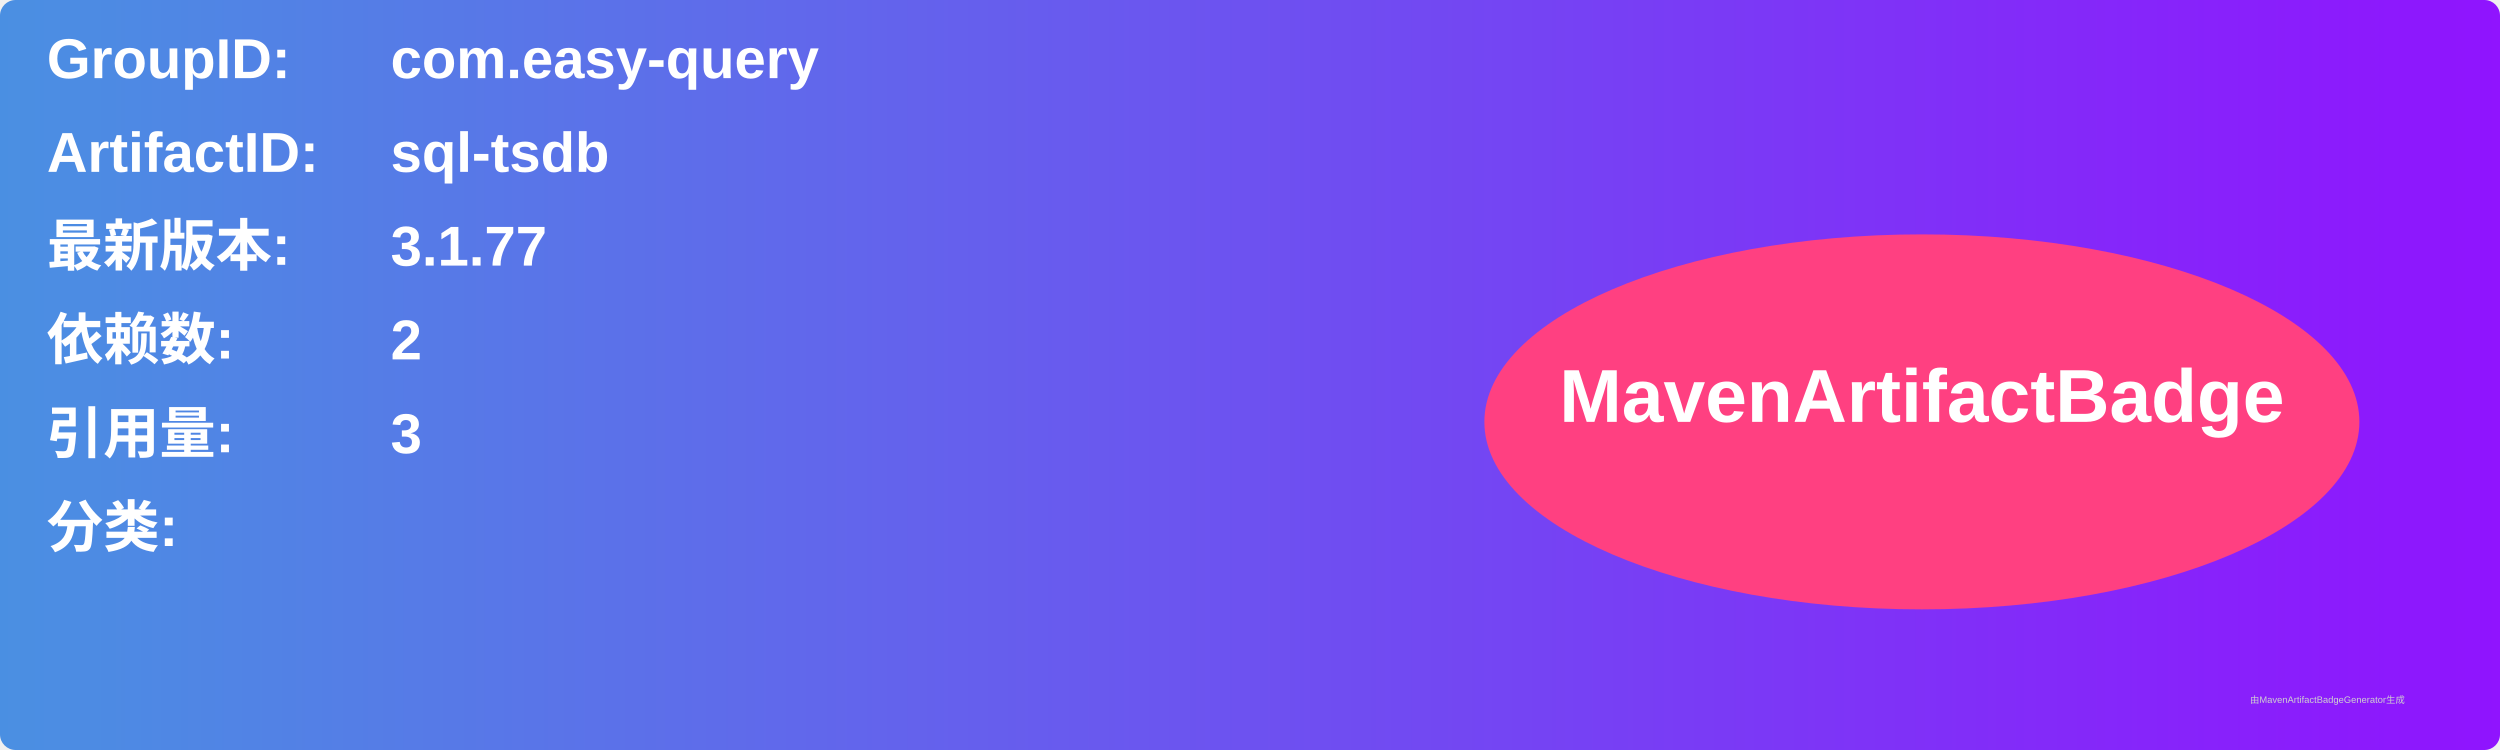
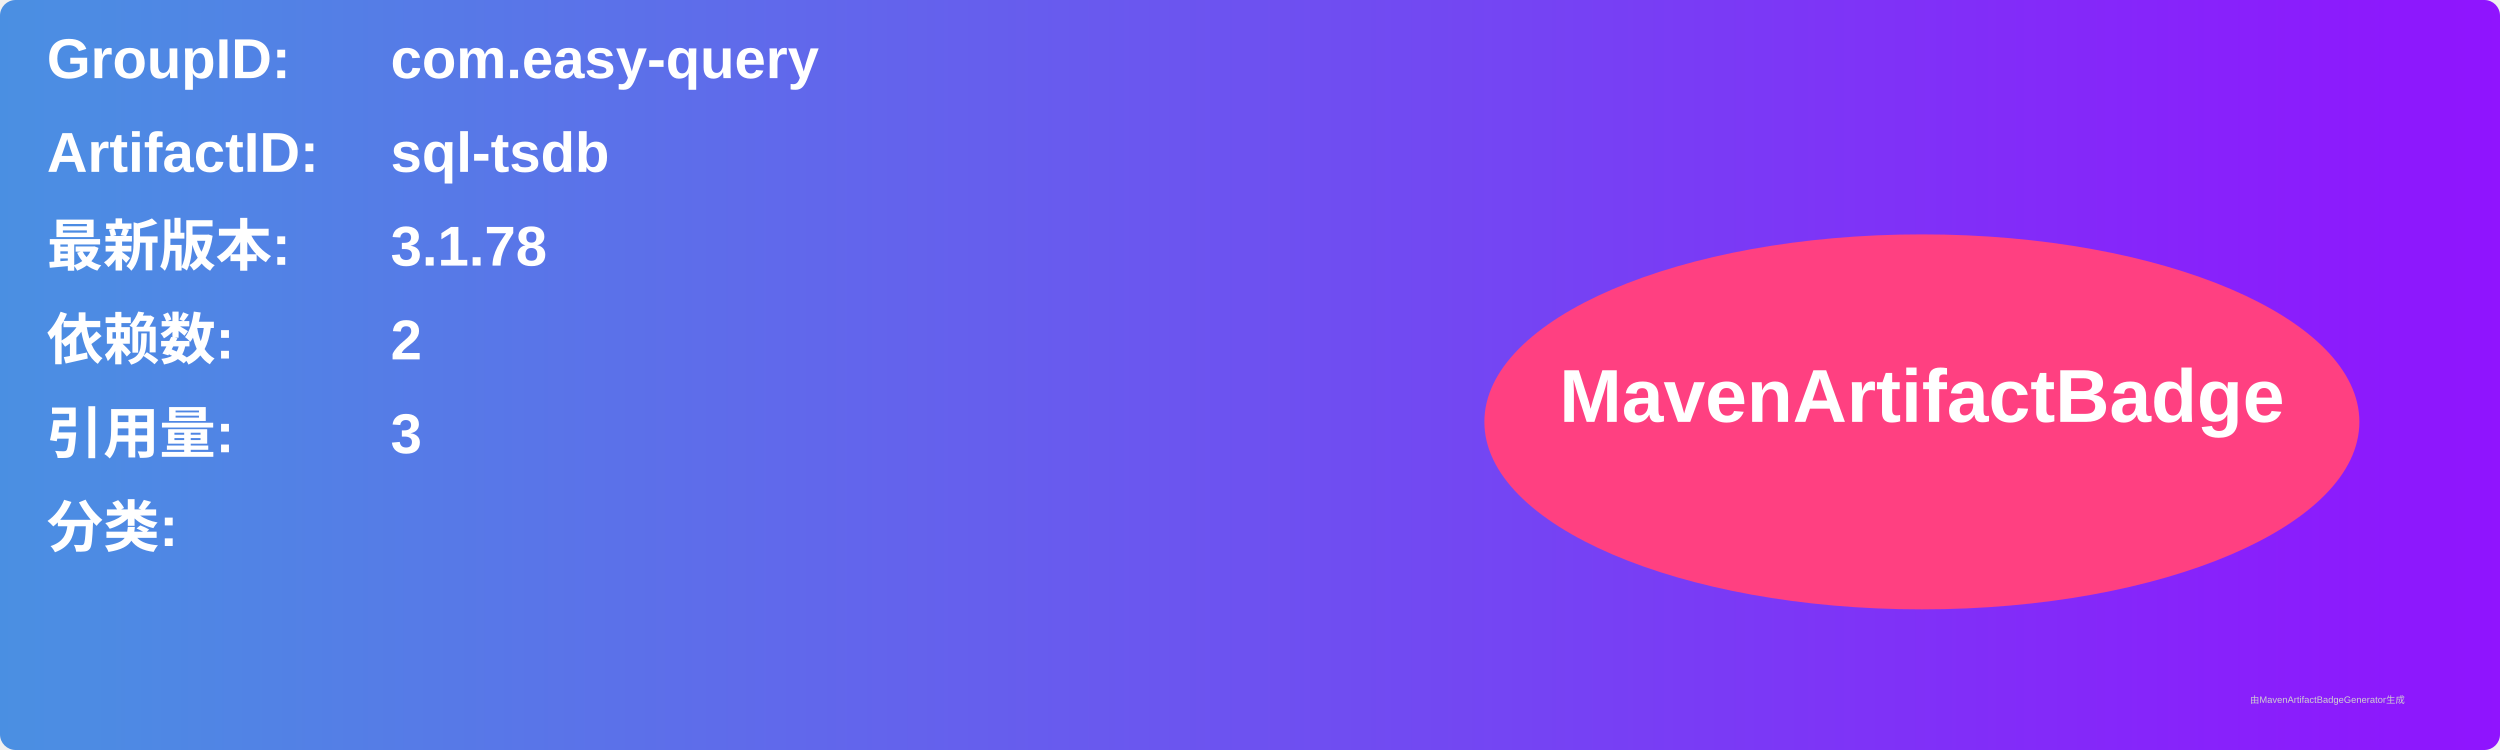
<svg xmlns="http://www.w3.org/2000/svg" width="800" height="240" viewBox="0 0 800 240">
  <linearGradient id="grad" x1="0%" y1="0%" x2="100%" y2="0%">
    <stop offset="0%" stop-color="#4a90e2" />
    <stop offset="100%" stop-color="#9013fe" />
  </linearGradient>
  <rect width="100%" height="100%" rx="5" ry="5" fill="url(#grad)" />
  <g transform="translate(15, 15)">
    <text x="0" y="10" font-family="Arial" font-size="18" fill="white" font-weight="bold" width="260">GroupID:</text>
    <text x="110" y="10" font-family="Arial" font-size="18" fill="white" font-weight="bold" width="460">com.easy-query</text>
    <text x="0" y="40" font-family="Arial" font-size="18" fill="white" font-weight="bold" width="260">ArtifactID:</text>
    <text x="110" y="40" font-family="Arial" font-size="18" fill="white" font-weight="bold" width="460">sql-tsdb</text>
    <text x="0" y="70" font-family="Arial" font-size="18" fill="white" font-weight="bold">最新版本:</text>
    <text x="110" y="70" font-family="Arial" font-size="18" fill="white" font-weight="bold">
-       <tspan font-weight="bold">3.1.77</tspan>
+       <tspan font-weight="bold">3.1.78</tspan>
    </text>
    <text x="0" y="100" font-family="Arial" font-size="18" fill="white" font-weight="bold">依赖数: </text>
    <text x="110" y="100" font-family="Arial" font-size="18" fill="white">
      <tspan font-weight="bold">2</tspan>
    </text>
    <text x="0" y="130" font-family="Arial" font-size="18" fill="white" font-weight="bold">引用量: </text>
    <text x="110" y="130" font-family="Arial" font-size="18" fill="white">
      <tspan font-weight="bold">3</tspan>
    </text>
    <text x="0" y="160" font-family="Arial" font-size="18" fill="white" font-weight="bold">分类:</text>
    <text x="10" y="190" font-family="Arial" font-size="10" fill="white">
      <tspan font-weight="bold" />
    </text>
    <ellipse cx="600" cy="120" rx="140" ry="60" fill="#ff4081" />
    <text x="600" y="120" text-anchor="middle" font-family="Arial" font-size="24" fill="white" font-weight="bold">MavenArtifactBadge</text>
  </g>
  <text x="720" y="225" font-family="Arial" font-size="3" fill="#d0d0d0">由MavenArtifactBadgeGenerator生成</text>
</svg>
